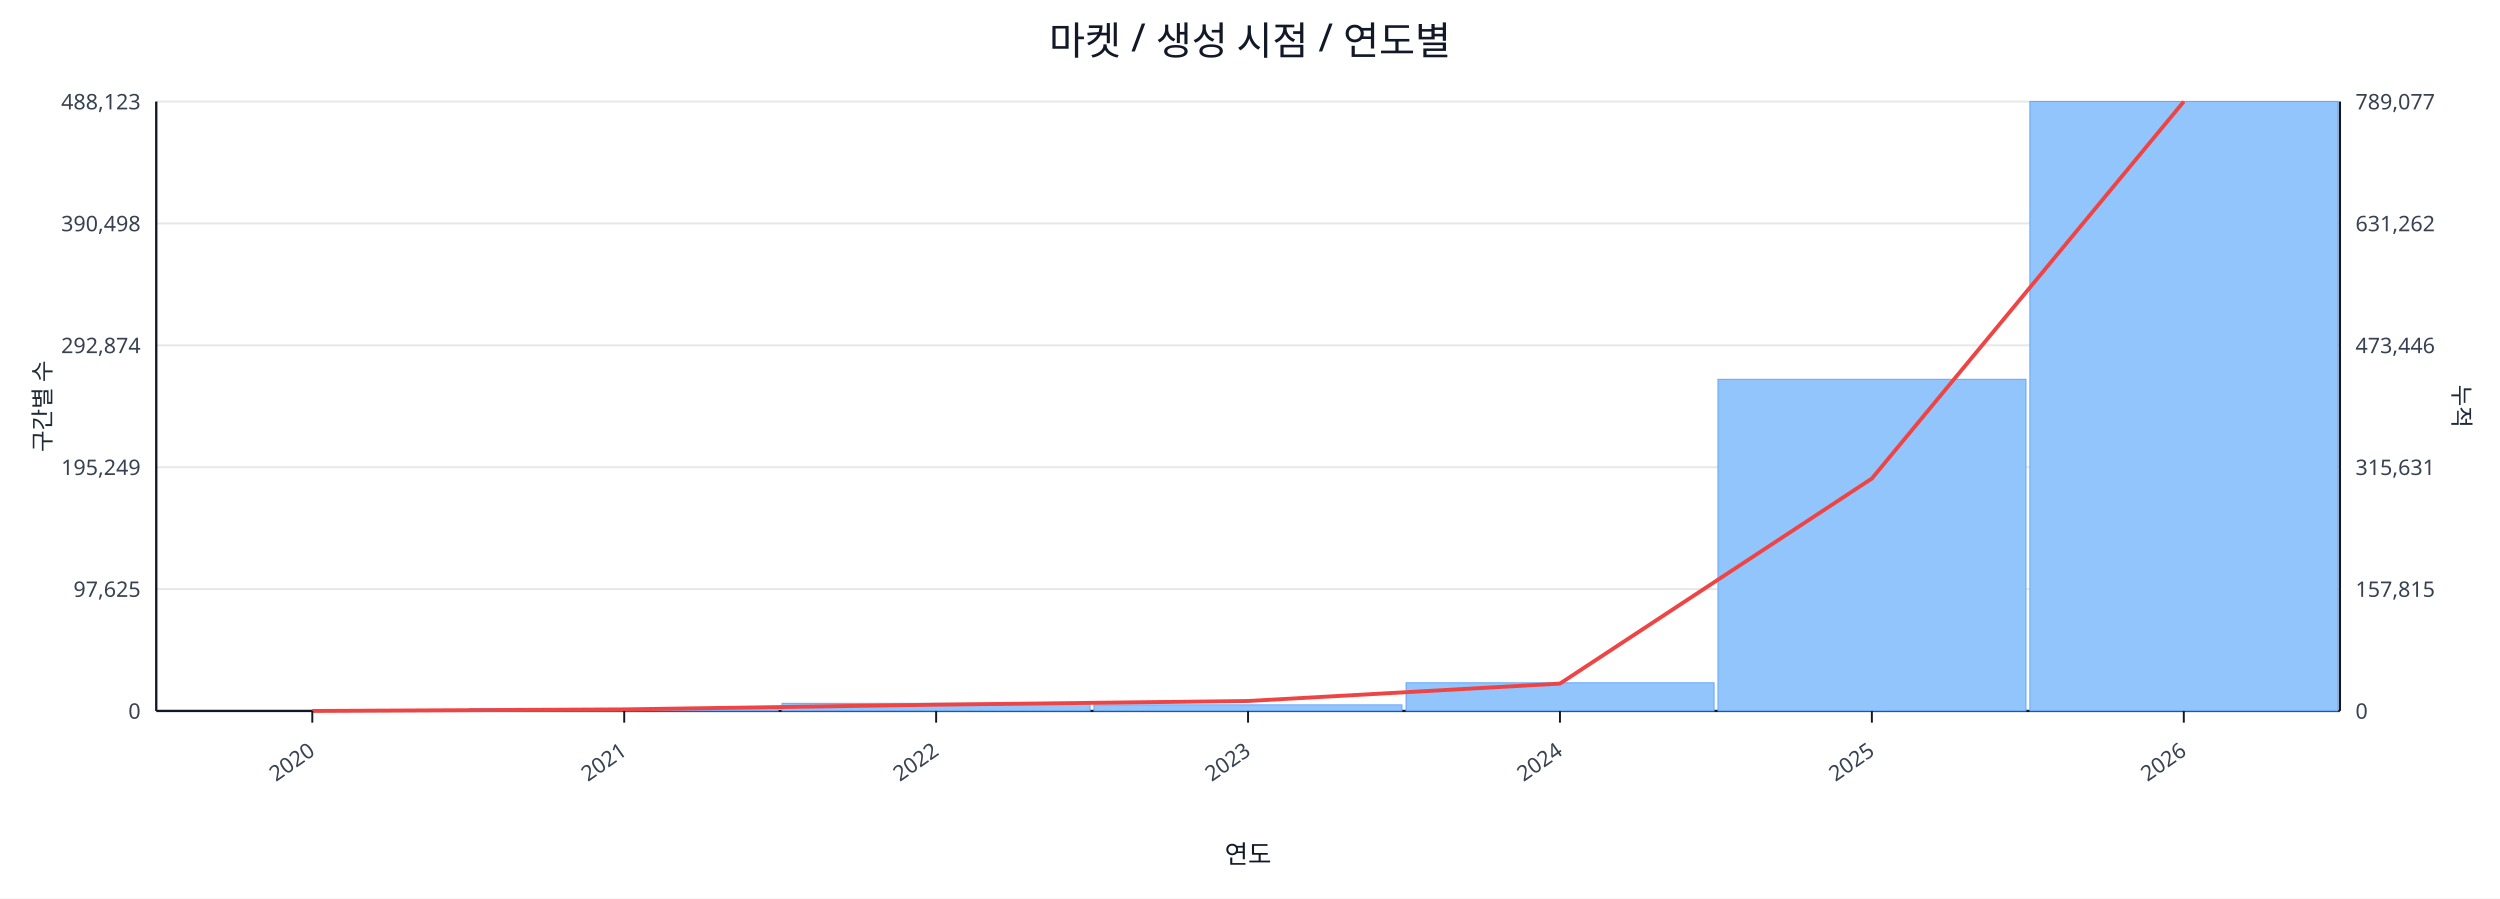
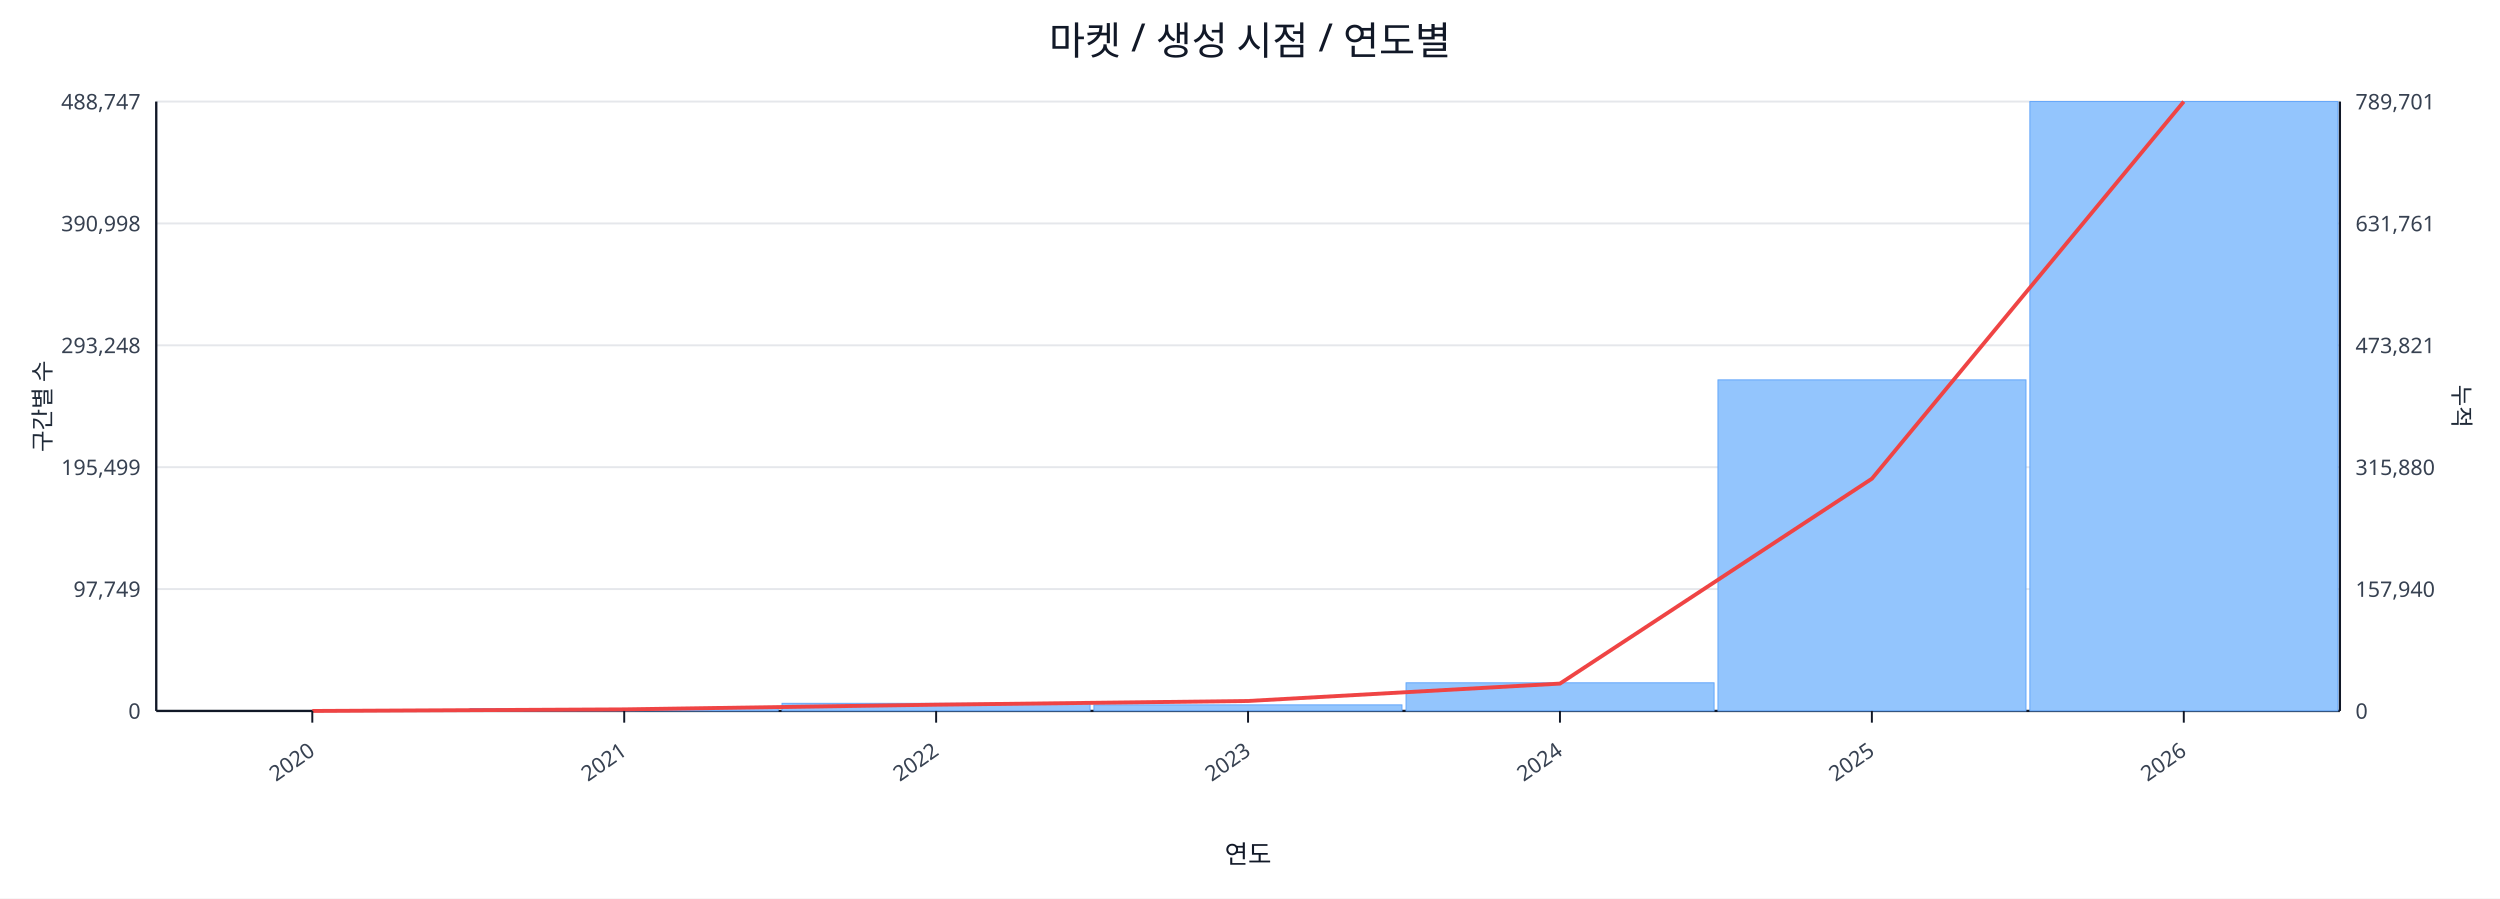
<svg xmlns="http://www.w3.org/2000/svg" width="1280" height="460" viewBox="0 0 1280 460">
  <rect x="0" y="0" width="100%" height="100%" fill="#ffffff" />
  <text x="640.0" y="28" font-size="20" text-anchor="middle" font-family="sans-serif" fill="#111827">마켓 / 생성 시점 / 연도별</text>
  <line x1="80.0" y1="52.0" x2="1198.0" y2="52.0" stroke="#e5e7eb" stroke-width="1" />
-   <text x="72.0" y="56.0" font-size="11" text-anchor="end" font-family="sans-serif" fill="#374151">488,123</text>
-   <text x="1206.0" y="56.0" font-size="11" text-anchor="start" font-family="sans-serif" fill="#374151">789,077</text>
+   <text x="72.0" y="56.0" font-size="11" text-anchor="end" font-family="sans-serif" fill="#374151">488,747</text>
+   <text x="1206.0" y="56.0" font-size="11" text-anchor="start" font-family="sans-serif" fill="#374151">789,701</text>
  <line x1="80.0" y1="114.4" x2="1198.0" y2="114.4" stroke="#e5e7eb" stroke-width="1" />
-   <text x="72.0" y="118.4" font-size="11" text-anchor="end" font-family="sans-serif" fill="#374151">390,498</text>
-   <text x="1206.0" y="118.4" font-size="11" text-anchor="start" font-family="sans-serif" fill="#374151">631,262</text>
+   <text x="72.0" y="118.4" font-size="11" text-anchor="end" font-family="sans-serif" fill="#374151">390,998</text>
+   <text x="1206.0" y="118.4" font-size="11" text-anchor="start" font-family="sans-serif" fill="#374151">631,761</text>
  <line x1="80.0" y1="176.8" x2="1198.0" y2="176.8" stroke="#e5e7eb" stroke-width="1" />
-   <text x="72.0" y="180.8" font-size="11" text-anchor="end" font-family="sans-serif" fill="#374151">292,874</text>
-   <text x="1206.0" y="180.8" font-size="11" text-anchor="start" font-family="sans-serif" fill="#374151">473,446</text>
+   <text x="72.0" y="180.8" font-size="11" text-anchor="end" font-family="sans-serif" fill="#374151">293,248</text>
+   <text x="1206.0" y="180.8" font-size="11" text-anchor="start" font-family="sans-serif" fill="#374151">473,821</text>
  <line x1="80.0" y1="239.2" x2="1198.0" y2="239.2" stroke="#e5e7eb" stroke-width="1" />
-   <text x="72.0" y="243.2" font-size="11" text-anchor="end" font-family="sans-serif" fill="#374151">195,249</text>
-   <text x="1206.0" y="243.2" font-size="11" text-anchor="start" font-family="sans-serif" fill="#374151">315,631</text>
+   <text x="72.0" y="243.2" font-size="11" text-anchor="end" font-family="sans-serif" fill="#374151">195,499</text>
+   <text x="1206.0" y="243.2" font-size="11" text-anchor="start" font-family="sans-serif" fill="#374151">315,880</text>
  <line x1="80.0" y1="301.6" x2="1198.0" y2="301.6" stroke="#e5e7eb" stroke-width="1" />
-   <text x="72.0" y="305.6" font-size="11" text-anchor="end" font-family="sans-serif" fill="#374151">97,625</text>
-   <text x="1206.0" y="305.6" font-size="11" text-anchor="start" font-family="sans-serif" fill="#374151">157,815</text>
+   <text x="72.0" y="305.6" font-size="11" text-anchor="end" font-family="sans-serif" fill="#374151">97,749</text>
+   <text x="1206.0" y="305.6" font-size="11" text-anchor="start" font-family="sans-serif" fill="#374151">157,940</text>
  <line x1="80.0" y1="364.0" x2="1198.0" y2="364.0" stroke="#e5e7eb" stroke-width="1" />
  <text x="72.0" y="368.0" font-size="11" text-anchor="end" font-family="sans-serif" fill="#374151">0</text>
  <text x="1206.0" y="368.0" font-size="11" text-anchor="start" font-family="sans-serif" fill="#374151">0</text>
  <line x1="80.0" y1="364.0" x2="1198.0" y2="364.0" stroke="#111827" stroke-width="1.2" />
  <line x1="80.0" y1="52.0" x2="80.0" y2="364.0" stroke="#111827" stroke-width="1.2" />
  <line x1="1198.0" y1="52.0" x2="1198.0" y2="364.0" stroke="#111827" stroke-width="1.2" />
  <rect x="81.0" y="364.0" width="157.7" height="0.0" fill="#93c5fd" stroke="#60a5fa" stroke-width="0.5" />
  <rect x="240.7" y="362.8" width="157.7" height="1.2" fill="#93c5fd" stroke="#60a5fa" stroke-width="0.5" />
  <rect x="400.4" y="360.1" width="157.7" height="3.9" fill="#93c5fd" stroke="#60a5fa" stroke-width="0.5" />
  <rect x="560.1" y="360.9" width="157.7" height="3.1" fill="#93c5fd" stroke="#60a5fa" stroke-width="0.5" />
  <rect x="719.9" y="349.6" width="157.7" height="14.4" fill="#93c5fd" stroke="#60a5fa" stroke-width="0.5" />
-   <rect x="879.6" y="194.2" width="157.7" height="169.8" fill="#93c5fd" stroke="#60a5fa" stroke-width="0.5" />
+   <rect x="879.6" y="194.5" width="157.7" height="169.5" fill="#93c5fd" stroke="#60a5fa" stroke-width="0.5" />
  <rect x="1039.3" y="52.0" width="157.7" height="312.0" fill="#93c5fd" stroke="#60a5fa" stroke-width="0.5" />
-   <polyline fill="none" stroke="#ef4444" stroke-width="2" points="159.9,364.0 319.6,363.2 479.3,360.8 639.0,358.9 798.7,350.0 958.4,245.0 1118.1,52.0" />
+   <polyline fill="none" stroke="#ef4444" stroke-width="2" points="159.9,364.0 319.6,363.2 479.3,360.8 639.0,358.9 798.7,350.0 958.4,245.1 1118.1,52.0" />
  <line x1="159.9" y1="364.0" x2="159.9" y2="370.0" stroke="#111827" stroke-width="1" />
  <text x="161.9" y="386.0" font-size="11" text-anchor="end" transform="rotate(-35 161.9 386.0)" font-family="sans-serif" fill="#374151">2020</text>
  <line x1="319.6" y1="364.0" x2="319.6" y2="370.0" stroke="#111827" stroke-width="1" />
  <text x="321.6" y="386.0" font-size="11" text-anchor="end" transform="rotate(-35 321.6 386.0)" font-family="sans-serif" fill="#374151">2021</text>
  <line x1="479.3" y1="364.0" x2="479.3" y2="370.0" stroke="#111827" stroke-width="1" />
  <text x="481.3" y="386.0" font-size="11" text-anchor="end" transform="rotate(-35 481.3 386.0)" font-family="sans-serif" fill="#374151">2022</text>
  <line x1="639.0" y1="364.0" x2="639.0" y2="370.0" stroke="#111827" stroke-width="1" />
  <text x="641.0" y="386.0" font-size="11" text-anchor="end" transform="rotate(-35 641.0 386.0)" font-family="sans-serif" fill="#374151">2023</text>
  <line x1="798.7" y1="364.0" x2="798.7" y2="370.0" stroke="#111827" stroke-width="1" />
  <text x="800.7" y="386.0" font-size="11" text-anchor="end" transform="rotate(-35 800.7 386.0)" font-family="sans-serif" fill="#374151">2024</text>
  <line x1="958.4" y1="364.0" x2="958.4" y2="370.0" stroke="#111827" stroke-width="1" />
  <text x="960.4" y="386.0" font-size="11" text-anchor="end" transform="rotate(-35 960.4 386.0)" font-family="sans-serif" fill="#374151">2025</text>
  <line x1="1118.1" y1="364.0" x2="1118.1" y2="370.0" stroke="#111827" stroke-width="1" />
  <text x="1120.1" y="386.0" font-size="11" text-anchor="end" transform="rotate(-35 1120.1 386.0)" font-family="sans-serif" fill="#374151">2026</text>
  <text x="26" y="208.0" font-size="12" transform="rotate(-90 26 208.0)" text-anchor="middle" font-family="sans-serif" fill="#1f2937">구간별 수</text>
  <text x="1256.0" y="208.0" font-size="12" transform="rotate(90 1256.0 208.0)" text-anchor="middle" font-family="sans-serif" fill="#1f2937">누적</text>
  <text x="639.0" y="442.0" font-size="13" text-anchor="middle" font-family="sans-serif" fill="#111827">연도</text>
</svg>
